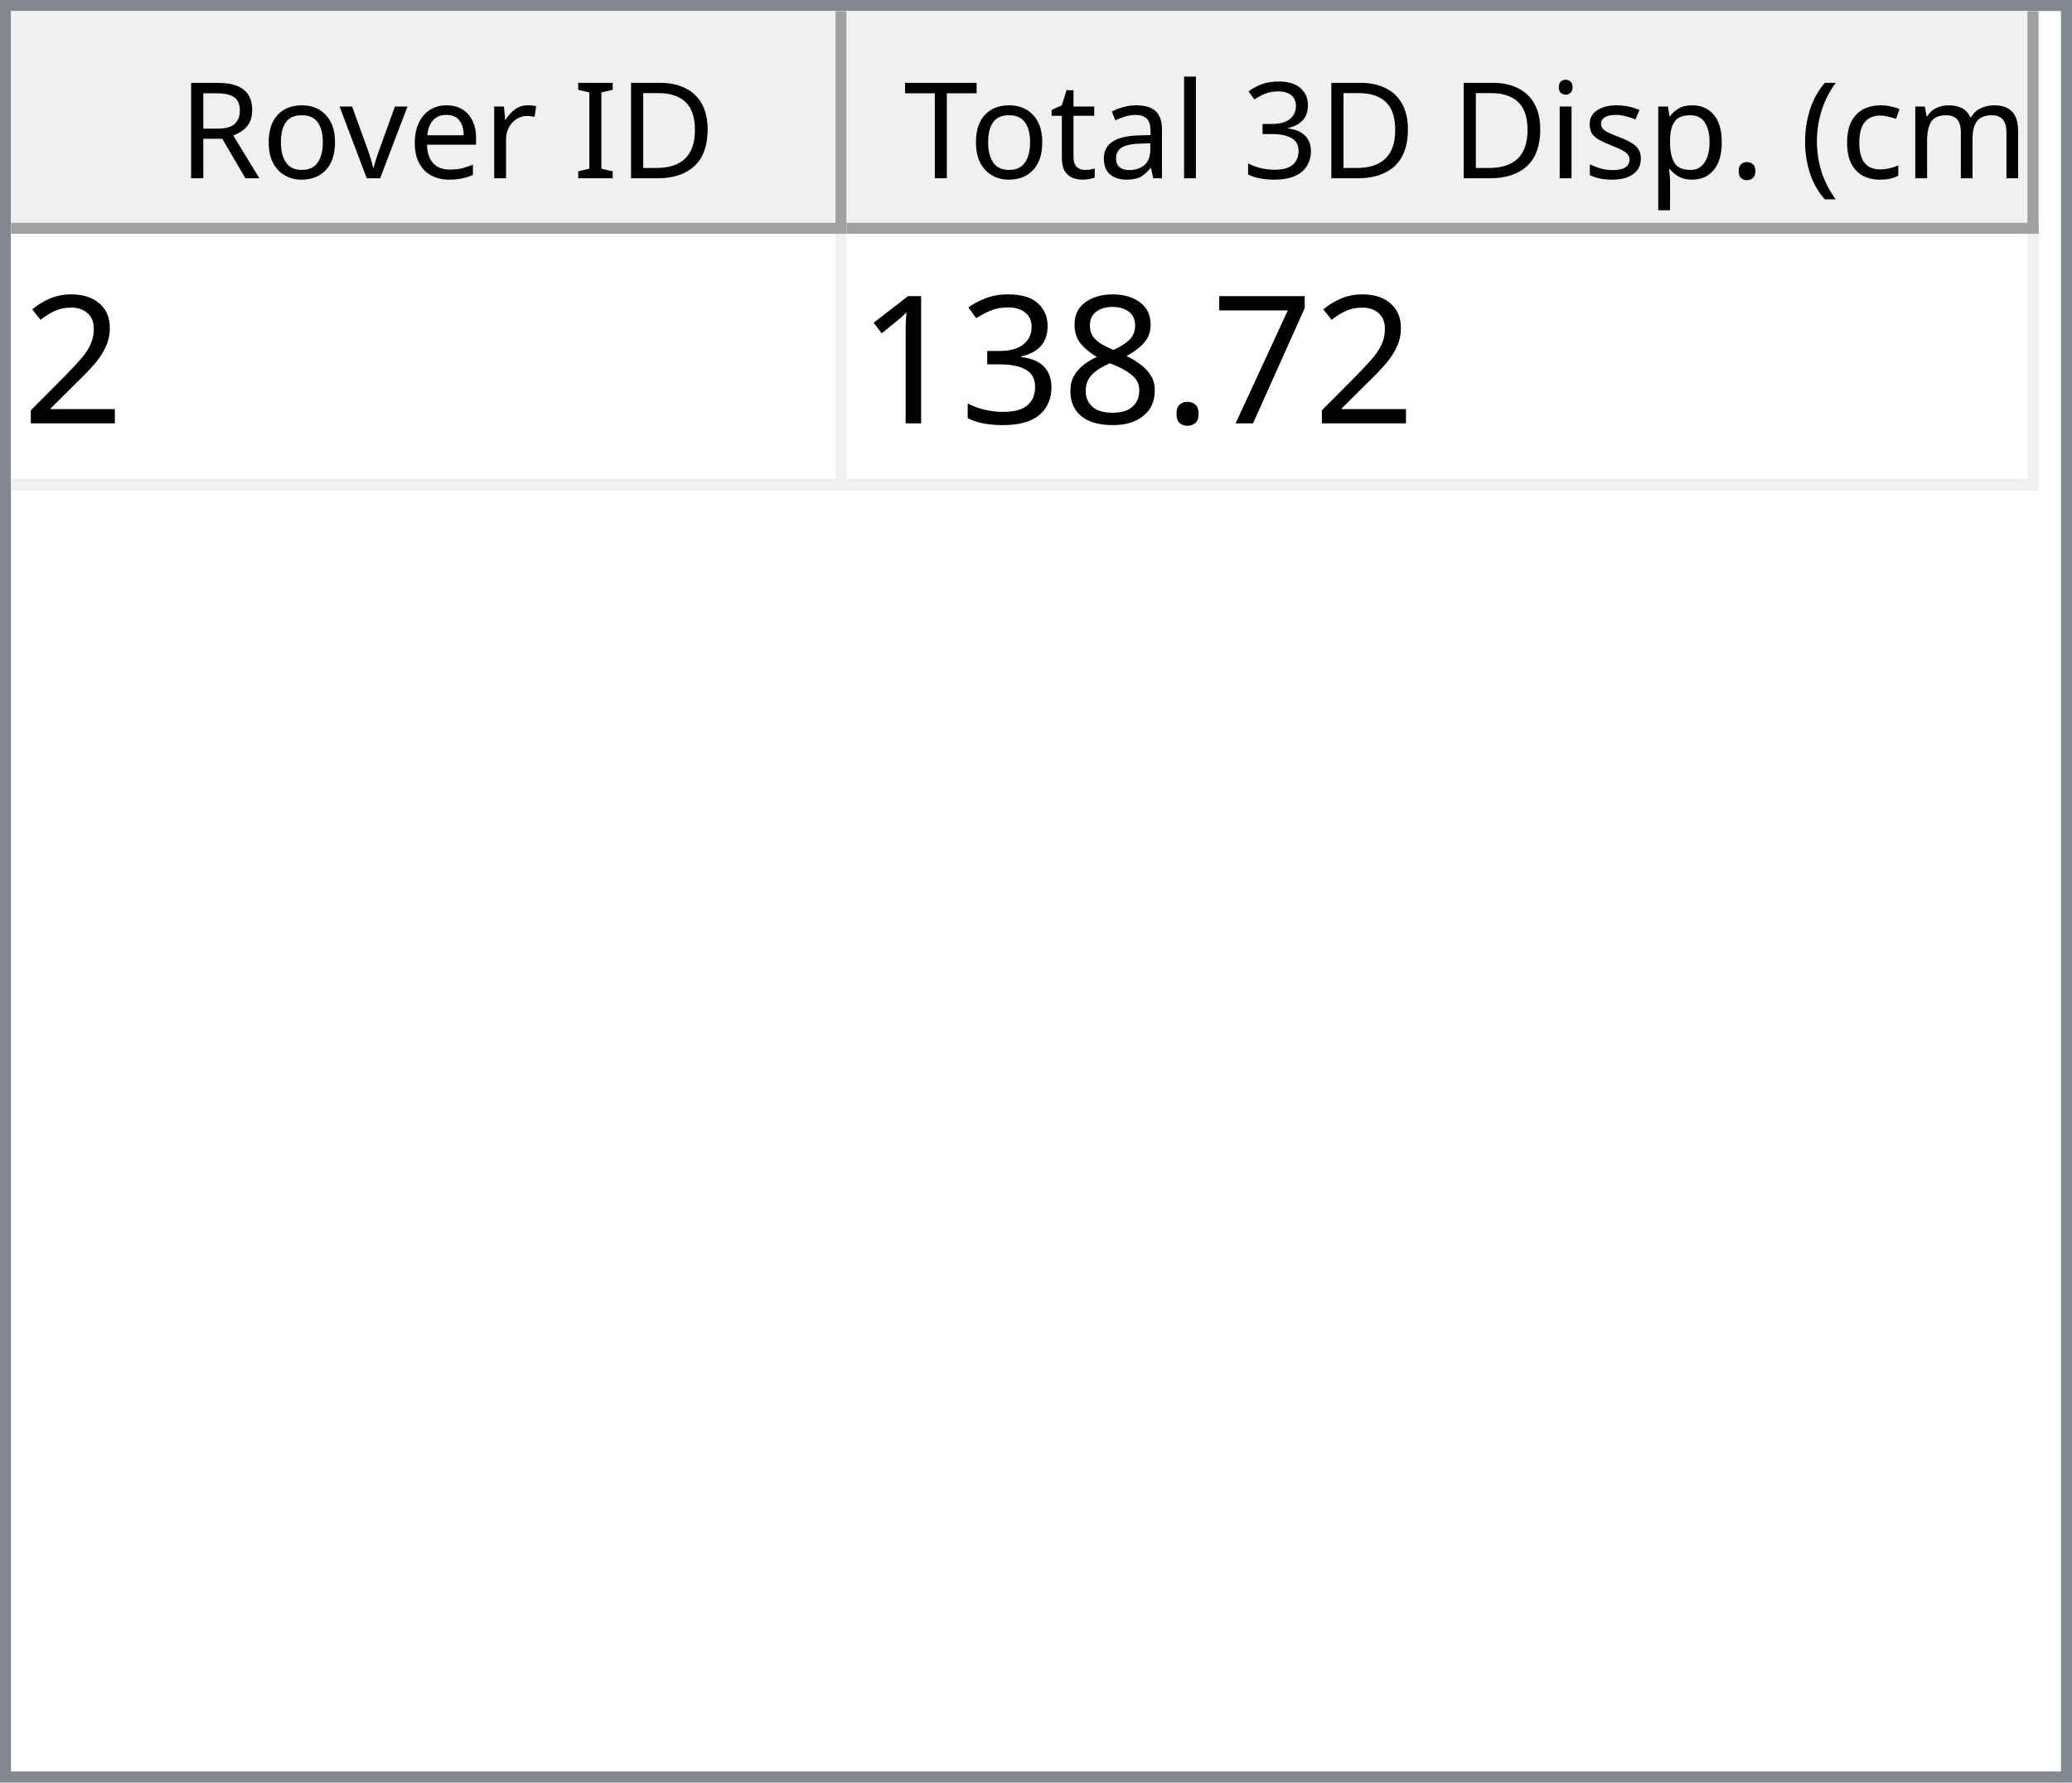
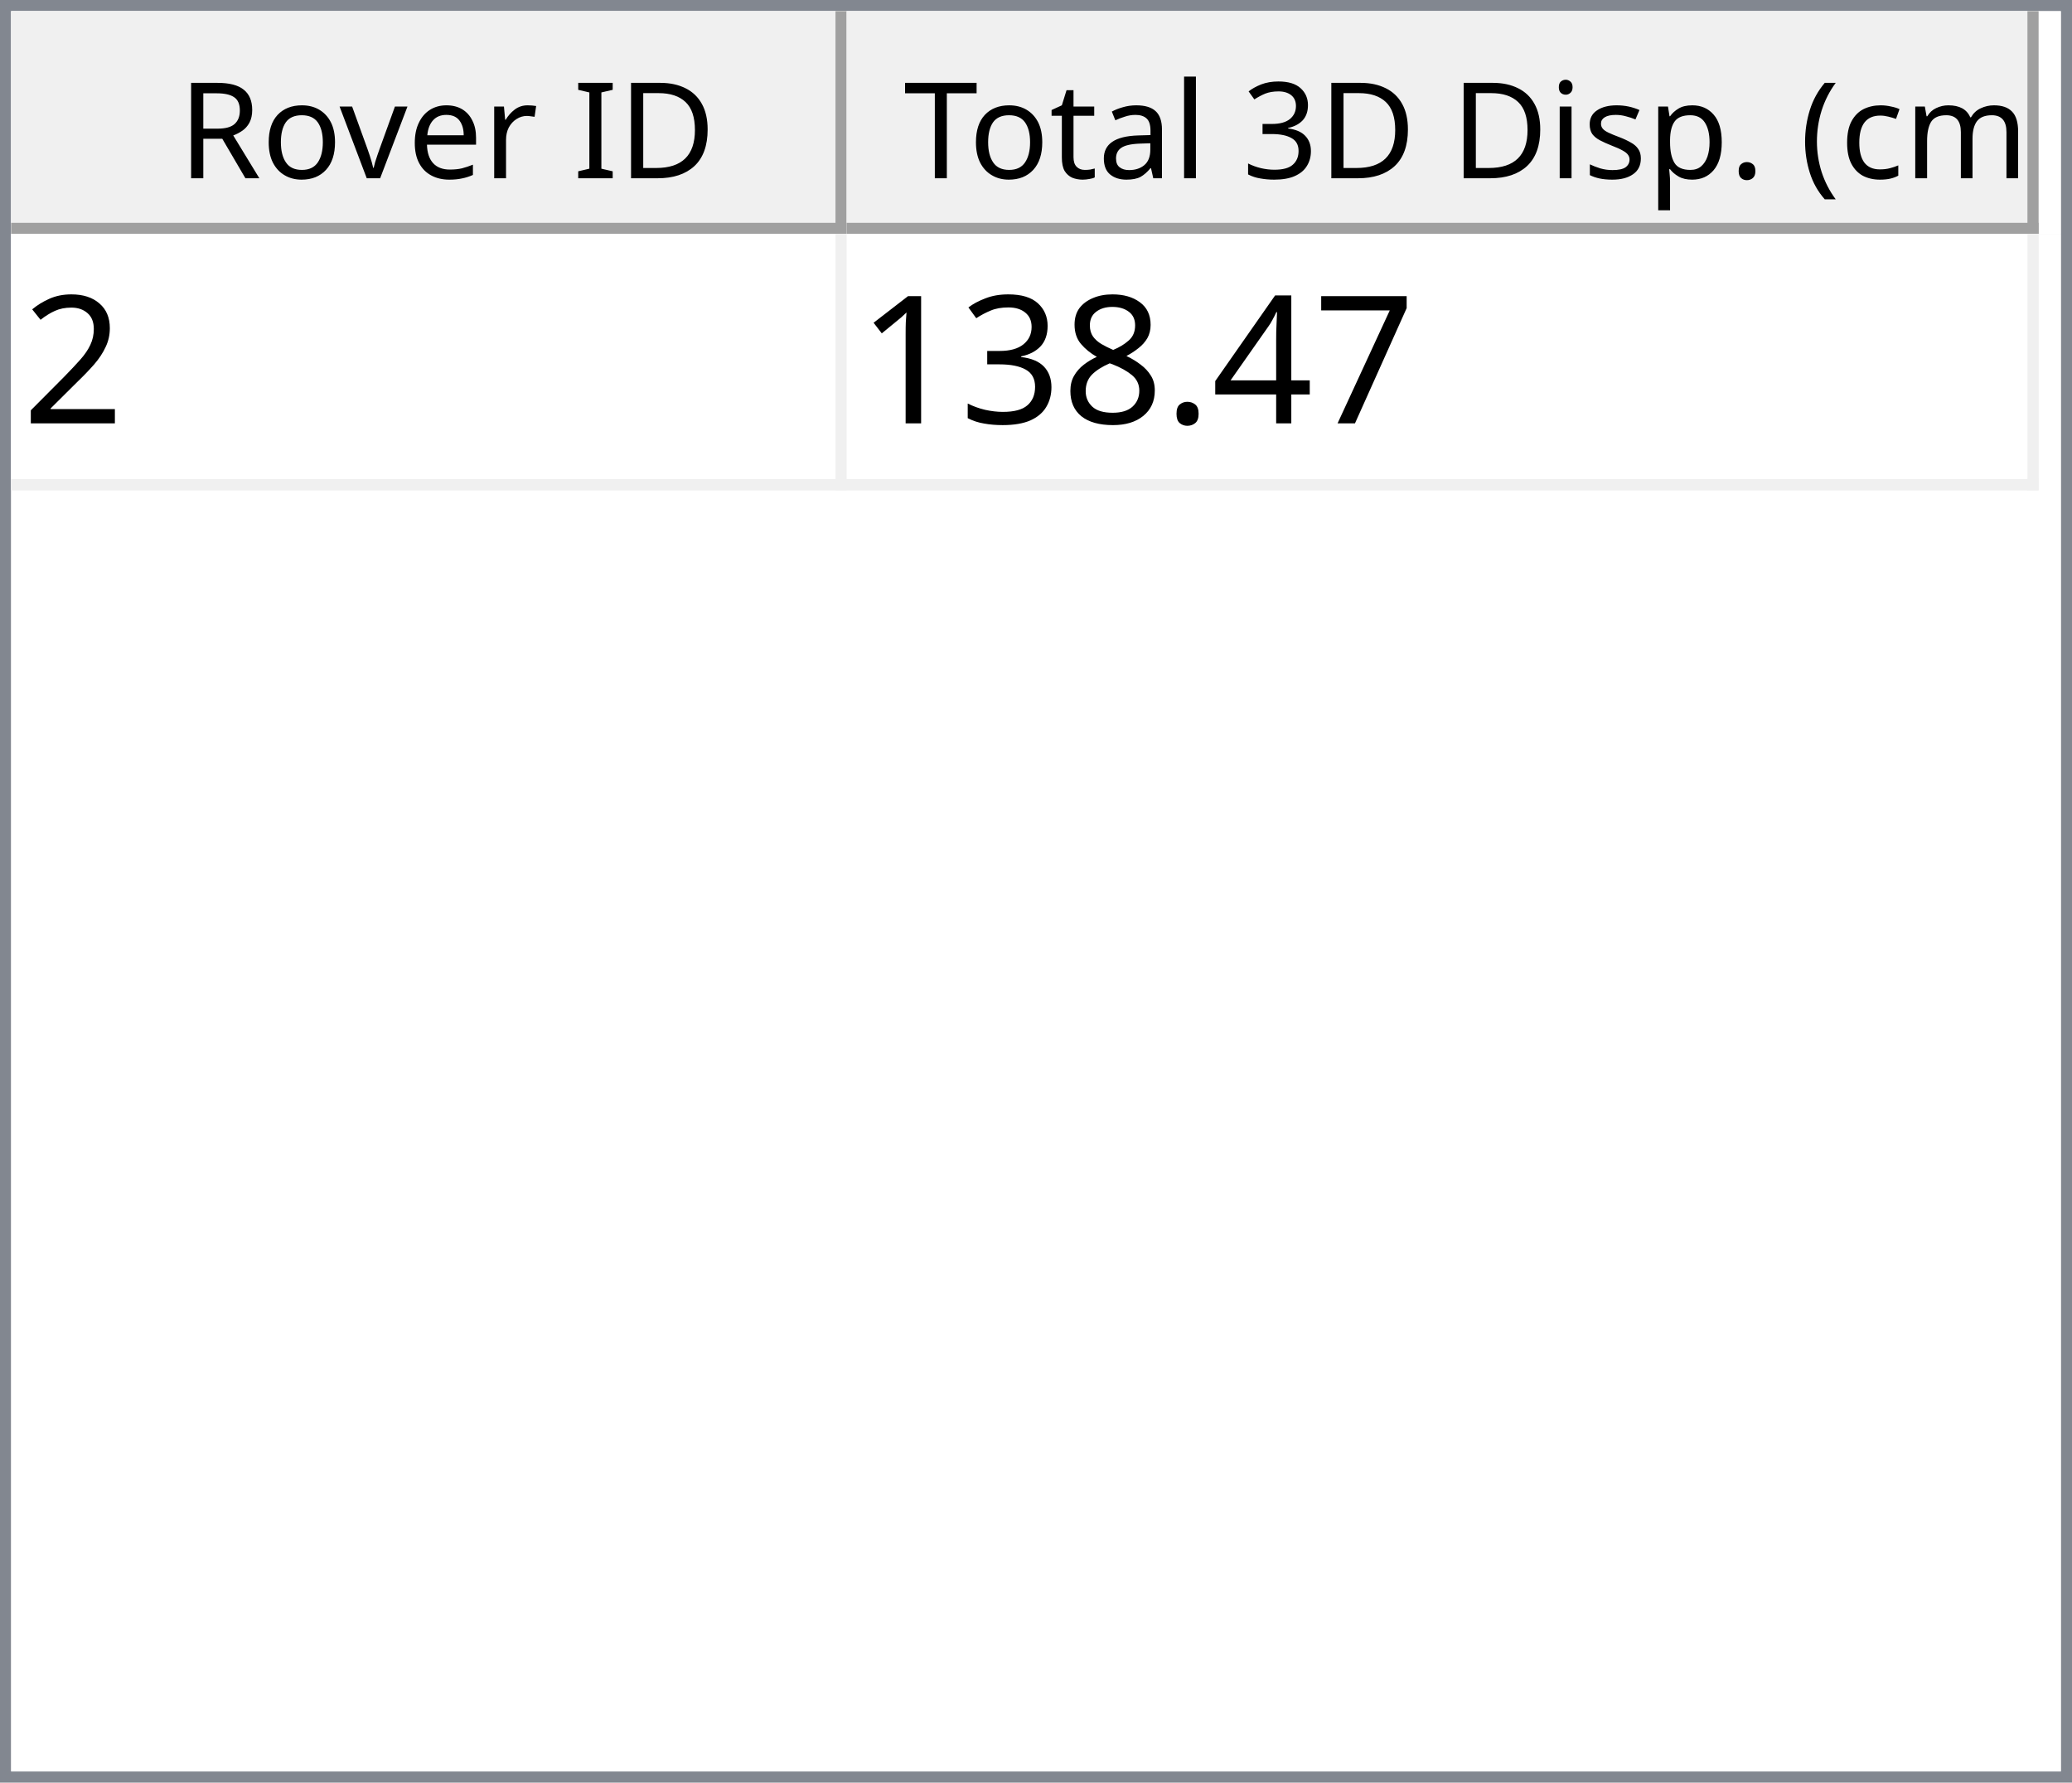
<svg xmlns="http://www.w3.org/2000/svg" style="fill-opacity:1; color-rendering:auto; color-interpolation:auto; text-rendering:auto; stroke:black; stroke-linecap:square; stroke-miterlimit:10; shape-rendering:auto; stroke-opacity:1; fill:black; stroke-dasharray:none; font-weight:normal; stroke-width:1; font-family:'Dialog'; font-style:normal; stroke-linejoin:miter; font-size:12px; stroke-dashoffset:0; image-rendering:auto;" width="186" height="160">
  <defs id="genericDefs" />
  <g>
    <defs id="defs1">
      <clipPath clipPathUnits="userSpaceOnUse" id="clipPath1">
        <path d="M0 0 L186 0 L186 160 L0 160 L0 0 Z" />
      </clipPath>
      <clipPath clipPathUnits="userSpaceOnUse" id="clipPath2">
        <path d="M0 0 L0 160 L186 160 L186 0 Z" />
      </clipPath>
      <clipPath clipPathUnits="userSpaceOnUse" id="clipPath3">
        <path d="M0 0 L0 20 L184 20 L184 0 Z" />
      </clipPath>
      <clipPath clipPathUnits="userSpaceOnUse" id="clipPath4">
        <path d="M0 0 L0 20 L75 20 L75 0 Z" />
      </clipPath>
      <clipPath clipPathUnits="userSpaceOnUse" id="clipPath5">
        <path d="M1 1 L1 19 L74 19 L74 1 Z" />
      </clipPath>
      <clipPath clipPathUnits="userSpaceOnUse" id="clipPath6">
        <path d="M0 0 L0 18 L73 18 L73 0 Z" />
      </clipPath>
      <clipPath clipPathUnits="userSpaceOnUse" id="clipPath7">
        <path d="M-0.5 -0.5 L-0.5 19.5 L74.5 19.5 L74.5 -0.5 Z" />
      </clipPath>
      <clipPath clipPathUnits="userSpaceOnUse" id="clipPath8">
        <path d="M0 0 L0 20 L107 20 L107 0 Z" />
      </clipPath>
      <clipPath clipPathUnits="userSpaceOnUse" id="clipPath9">
        <path d="M1 1 L1 19 L106 19 L106 1 Z" />
      </clipPath>
      <clipPath clipPathUnits="userSpaceOnUse" id="clipPath10">
        <path d="M0 0 L0 18 L105 18 L105 0 Z" />
      </clipPath>
      <clipPath clipPathUnits="userSpaceOnUse" id="clipPath11">
        <path d="M-0.5 -0.5 L-0.5 19.5 L106.5 19.5 L106.5 -0.5 Z" />
      </clipPath>
      <clipPath clipPathUnits="userSpaceOnUse" id="clipPath12">
        <path d="M0 0 L0 138 L184 138 L184 0 Z" />
      </clipPath>
      <clipPath clipPathUnits="userSpaceOnUse" id="clipPath13">
        <path d="M0 0 L0 23 L182 23 L182 0 Z" />
      </clipPath>
      <clipPath clipPathUnits="userSpaceOnUse" id="clipPath14">
        <path d="M-0.5 -0.5 L-0.5 22.5 L181.5 22.5 L181.5 -0.5 Z" />
      </clipPath>
      <clipPath clipPathUnits="userSpaceOnUse" id="clipPath15">
        <path d="M0 0 L0 22 L74 22 L74 0 Z" />
      </clipPath>
      <clipPath clipPathUnits="userSpaceOnUse" id="clipPath16">
        <path d="M0 0 L0 22 L106 22 L106 0 Z" />
      </clipPath>
      <font horiz-adv-x="64.551" id="font1">
        <font-face ascent="107.91" descent="25.098" units-per-em="100" style="font-style:normal; font-family:Segoe UI; font-weight:normal;" />
        <missing-glyph horiz-adv-x="64.551" d="M8.109 0 L8.109 68.266 L56.453 68.266 L56.453 0 L8.109 0 ZM15.328 7.234 L49.219 7.234 L49.219 61.031 L15.328 61.031 L15.328 7.234 Z" />
        <glyph unicode="D" horiz-adv-x="70.117" d="M9.188 0 L9.188 70.016 L28.516 70.016 Q65.531 70.016 65.531 35.891 Q65.531 19.672 55.25 9.836 Q44.969 0 27.734 0 L9.188 0 ZM17.391 62.594 L17.391 7.422 L27.828 7.422 Q41.609 7.422 49.273 14.797 Q56.938 22.172 56.938 35.688 Q56.938 62.594 28.328 62.594 L17.391 62.594 Z" />
        <glyph unicode="I" horiz-adv-x="26.611" d="M17.391 0 L9.188 0 L9.188 70.016 L17.391 70.016 L17.391 0 Z" />
        <glyph unicode=" " horiz-adv-x="27.393" d="" />
        <glyph unicode="r" horiz-adv-x="34.766" d="M34.188 41.891 Q32.078 43.5 28.125 43.5 Q23 43.5 19.555 38.672 Q16.109 33.844 16.109 25.484 L16.109 0 L8.109 0 L8.109 50 L16.109 50 L16.109 39.703 L16.312 39.703 Q18.016 44.969 21.531 47.922 Q25.047 50.875 29.391 50.875 Q32.516 50.875 34.188 50.203 L34.188 41.891 Z" />
        <glyph unicode="e" horiz-adv-x="52.295" d="M48.297 23 L12.984 23 Q13.188 14.656 17.484 10.109 Q21.781 5.562 29.297 5.562 Q37.75 5.562 44.828 11.141 L44.828 3.609 Q38.234 -1.172 27.391 -1.172 Q16.797 -1.172 10.742 5.641 Q4.688 12.453 4.688 24.812 Q4.688 36.469 11.305 43.82 Q17.922 51.172 27.734 51.172 Q37.547 51.172 42.922 44.828 Q48.297 38.484 48.297 27.203 L48.297 23 ZM40.094 29.781 Q40.047 36.719 36.75 40.578 Q33.453 44.438 27.594 44.438 Q21.922 44.438 17.969 40.383 Q14.016 36.328 13.094 29.781 L40.094 29.781 Z" />
        <glyph unicode="v" horiz-adv-x="47.9" d="M47.406 50 L27.484 0 L19.625 0 L0.688 50 L9.469 50 L22.172 13.672 Q23.578 9.672 23.922 6.688 L24.125 6.688 Q24.609 10.453 25.688 13.484 L38.969 50 L47.406 50 Z" />
        <glyph unicode="o" horiz-adv-x="58.594" d="M29 -1.172 Q17.922 -1.172 11.305 5.836 Q4.688 12.844 4.688 24.422 Q4.688 37.016 11.57 44.094 Q18.453 51.172 30.172 51.172 Q41.359 51.172 47.633 44.289 Q53.906 37.406 53.906 25.203 Q53.906 13.234 47.141 6.031 Q40.375 -1.172 29 -1.172 ZM29.594 44.438 Q21.875 44.438 17.383 39.188 Q12.891 33.938 12.891 24.703 Q12.891 15.828 17.43 10.695 Q21.969 5.562 29.594 5.562 Q37.359 5.562 41.531 10.594 Q45.703 15.625 45.703 24.906 Q45.703 34.281 41.531 39.359 Q37.359 44.438 29.594 44.438 Z" />
        <glyph unicode="R" horiz-adv-x="59.814" d="M59.375 0 L49.609 0 L37.891 19.625 Q36.281 22.359 34.766 24.289 Q33.25 26.219 31.664 27.438 Q30.078 28.656 28.25 29.219 Q26.422 29.781 24.125 29.781 L17.391 29.781 L17.391 0 L9.188 0 L9.188 70.016 L30.078 70.016 Q34.672 70.016 38.555 68.867 Q42.438 67.719 45.289 65.375 Q48.141 63.031 49.758 59.547 Q51.375 56.062 51.375 51.375 Q51.375 47.703 50.273 44.656 Q49.172 41.609 47.148 39.211 Q45.125 36.812 42.266 35.133 Q39.406 33.453 35.844 32.516 L35.844 32.328 Q37.594 31.547 38.891 30.547 Q40.188 29.547 41.359 28.18 Q42.531 26.812 43.68 25.078 Q44.828 23.344 46.234 21.047 L59.375 0 ZM17.391 62.594 L17.391 37.203 L28.516 37.203 Q31.594 37.203 34.203 38.133 Q36.812 39.062 38.719 40.797 Q40.625 42.531 41.703 45.047 Q42.781 47.562 42.781 50.688 Q42.781 56.297 39.141 59.445 Q35.5 62.594 28.609 62.594 L17.391 62.594 Z" />
        <glyph unicode=")" horiz-adv-x="30.176" d="M8.297 -15.922 L1.172 -15.922 Q16.406 2.344 16.406 26.812 Q16.406 51.469 1.078 70.016 L8.297 70.016 Q23.531 52.156 23.531 26.703 Q23.531 1.375 8.297 -15.922 Z" />
        <glyph unicode="m" horiz-adv-x="86.133" d="M79.109 0 L71.094 0 L71.094 28.719 Q71.094 37.016 68.531 40.727 Q65.969 44.438 59.906 44.438 Q54.781 44.438 51.195 39.75 Q47.609 35.062 47.609 28.516 L47.609 0 L39.594 0 L39.594 29.688 Q39.594 44.438 28.219 44.438 Q22.953 44.438 19.531 40.016 Q16.109 35.594 16.109 28.516 L16.109 0 L8.109 0 L8.109 50 L16.109 50 L16.109 42.094 L16.312 42.094 Q21.625 51.172 31.844 51.172 Q36.969 51.172 40.773 48.312 Q44.578 45.453 46 40.828 Q51.562 51.172 62.594 51.172 Q79.109 51.172 79.109 30.812 L79.109 0 Z" />
        <glyph unicode="c" horiz-adv-x="46.191" d="M42.188 2.297 Q36.422 -1.172 28.516 -1.172 Q17.828 -1.172 11.258 5.789 Q4.688 12.75 4.688 23.828 Q4.688 36.188 11.766 43.68 Q18.844 51.172 30.672 51.172 Q37.25 51.172 42.281 48.734 L42.281 40.531 Q36.719 44.438 30.375 44.438 Q22.703 44.438 17.797 38.945 Q12.891 33.453 12.891 24.516 Q12.891 15.719 17.508 10.641 Q22.125 5.562 29.891 5.562 Q36.422 5.562 42.188 9.906 L42.188 2.297 Z" />
        <glyph unicode="(" horiz-adv-x="30.176" d="M29.109 -15.922 L21.969 -15.922 Q6.844 1.375 6.844 26.703 Q6.844 52.156 21.969 70.016 L29.203 70.016 Q13.875 51.469 13.875 26.812 Q13.875 2.344 29.109 -15.922 Z" />
        <glyph unicode="." horiz-adv-x="21.68" d="M10.891 -1.078 Q8.641 -1.078 7.055 0.539 Q5.469 2.156 5.469 4.391 Q5.469 6.641 7.055 8.273 Q8.641 9.906 10.891 9.906 Q13.188 9.906 14.797 8.273 Q16.406 6.641 16.406 4.391 Q16.406 2.156 14.797 0.539 Q13.188 -1.078 10.891 -1.078 Z" />
        <glyph unicode="p" horiz-adv-x="58.789" d="M16.312 7.234 L16.109 7.234 L16.109 -23 L8.109 -23 L8.109 50 L16.109 50 L16.109 41.219 L16.312 41.219 Q22.219 51.172 33.594 51.172 Q43.266 51.172 48.688 44.461 Q54.109 37.75 54.109 26.469 Q54.109 13.922 48 6.375 Q41.891 -1.172 31.297 -1.172 Q21.578 -1.172 16.312 7.234 ZM16.109 27.391 L16.109 20.406 Q16.109 14.203 20.141 9.883 Q24.172 5.562 30.375 5.562 Q37.641 5.562 41.773 11.133 Q45.906 16.703 45.906 26.609 Q45.906 34.969 42.047 39.703 Q38.188 44.438 31.594 44.438 Q24.609 44.438 20.359 39.578 Q16.109 34.719 16.109 27.391 Z" />
        <glyph unicode="s" horiz-adv-x="42.432" d="M5.078 1.812 L5.078 10.406 Q11.625 5.562 19.484 5.562 Q30.031 5.562 30.031 12.594 Q30.031 14.594 29.125 15.992 Q28.219 17.391 26.68 18.461 Q25.141 19.531 23.07 20.383 Q21 21.234 18.609 22.172 Q15.281 23.484 12.766 24.828 Q10.25 26.172 8.57 27.859 Q6.891 29.547 6.031 31.695 Q5.172 33.844 5.172 36.719 Q5.172 40.234 6.789 42.945 Q8.406 45.656 11.086 47.484 Q13.766 49.312 17.211 50.242 Q20.656 51.172 24.312 51.172 Q30.812 51.172 35.938 48.922 L35.938 40.828 Q30.422 44.438 23.25 44.438 Q21 44.438 19.195 43.922 Q17.391 43.406 16.094 42.477 Q14.797 41.547 14.086 40.258 Q13.375 38.969 13.375 37.406 Q13.375 35.453 14.086 34.133 Q14.797 32.812 16.164 31.789 Q17.531 30.766 19.484 29.938 Q21.438 29.109 23.922 28.125 Q27.25 26.859 29.883 25.516 Q32.516 24.172 34.375 22.484 Q36.234 20.797 37.234 18.602 Q38.234 16.406 38.234 13.375 Q38.234 9.672 36.602 6.938 Q34.969 4.203 32.234 2.398 Q29.5 0.594 25.93 -0.289 Q22.359 -1.172 18.453 -1.172 Q10.75 -1.172 5.078 1.812 Z" />
        <glyph unicode="i" horiz-adv-x="24.219" d="M12.203 62.703 Q10.062 62.703 8.547 64.164 Q7.031 65.625 7.031 67.875 Q7.031 70.125 8.547 71.609 Q10.062 73.094 12.203 73.094 Q14.406 73.094 15.945 71.609 Q17.484 70.125 17.484 67.875 Q17.484 65.719 15.945 64.211 Q14.406 62.703 12.203 62.703 ZM16.109 0 L8.109 0 L8.109 50 L16.109 50 L16.109 0 Z" />
        <glyph unicode="3" horiz-adv-x="53.906" d="M46.531 19.828 Q46.531 15.094 44.75 11.211 Q42.969 7.328 39.719 4.57 Q36.469 1.812 31.93 0.297 Q27.391 -1.219 21.922 -1.219 Q11.922 -1.219 6 2.594 L6 11.188 Q13.094 5.609 22.219 5.609 Q25.875 5.609 28.828 6.539 Q31.781 7.469 33.906 9.227 Q36.031 10.984 37.18 13.477 Q38.328 15.969 38.328 19.094 Q38.328 32.812 18.797 32.812 L12.984 32.812 L12.984 39.594 L18.5 39.594 Q35.797 39.594 35.797 52.484 Q35.797 64.406 22.609 64.406 Q15.188 64.406 8.688 59.422 L8.688 67.188 Q15.375 71.188 24.609 71.188 Q29 71.188 32.57 69.969 Q36.141 68.75 38.68 66.555 Q41.219 64.359 42.609 61.281 Q44 58.203 44 54.5 Q44 40.672 30.031 36.719 L30.031 36.531 Q33.594 36.141 36.625 34.797 Q39.656 33.453 41.852 31.305 Q44.047 29.156 45.289 26.25 Q46.531 23.344 46.531 19.828 Z" />
        <glyph unicode="l" horiz-adv-x="24.219" d="M16.109 0 L8.109 0 L8.109 74.031 L16.109 74.031 L16.109 0 Z" />
        <glyph unicode="a" horiz-adv-x="50.879" d="M43.891 0 L35.891 0 L35.891 7.812 L35.688 7.812 Q30.469 -1.172 20.312 -1.172 Q12.844 -1.172 8.617 2.781 Q4.391 6.734 4.391 13.281 Q4.391 27.297 20.906 29.594 L35.891 31.688 Q35.891 44.438 25.594 44.438 Q16.547 44.438 9.281 38.281 L9.281 46.484 Q16.656 51.172 26.266 51.172 Q43.891 51.172 43.891 32.516 L43.891 0 ZM35.891 25.297 L23.828 23.641 Q18.266 22.859 15.43 20.875 Q12.594 18.891 12.594 13.875 Q12.594 10.203 15.211 7.883 Q17.828 5.562 22.172 5.562 Q28.125 5.562 32.008 9.742 Q35.891 13.922 35.891 20.312 L35.891 25.297 Z" />
        <glyph unicode="t" horiz-adv-x="33.887" d="M31.297 0.484 Q28.469 -1.078 23.828 -1.078 Q10.688 -1.078 10.688 13.578 L10.688 43.172 L2.094 43.172 L2.094 50 L10.688 50 L10.688 62.203 L18.703 64.797 L18.703 50 L31.297 50 L31.297 43.172 L18.703 43.172 L18.703 14.984 Q18.703 9.969 20.414 7.82 Q22.125 5.672 26.078 5.672 Q29.109 5.672 31.297 7.328 L31.297 0.484 Z" />
        <glyph unicode="T" horiz-adv-x="52.393" d="M50.594 62.594 L30.375 62.594 L30.375 0 L22.172 0 L22.172 62.594 L2 62.594 L2 70.016 L50.594 70.016 L50.594 62.594 Z" />
      </font>
      <font horiz-adv-x="75.0" id="font2">
        <font-face ascent="100.537" descent="21.973" units-per-em="100" style="font-style:normal; font-family:sans-serif; font-weight:normal;" />
        <missing-glyph horiz-adv-x="75.0" d="M12.5 0 L12.5 62.5 L62.5 62.5 L62.5 0 L12.5 0 ZM14.062 1.562 L60.938 1.562 L60.938 60.938 L14.062 60.938 L14.062 1.562 Z" />
        <glyph unicode="2" horiz-adv-x="55.615" d="M50.344 8.453 L50.344 0 L3.031 0 Q2.938 3.172 4.047 6.109 Q5.859 10.938 9.836 15.625 Q13.812 20.312 21.344 26.469 Q33.016 36.031 37.117 41.625 Q41.219 47.219 41.219 52.203 Q41.219 57.422 37.477 61.008 Q33.734 64.594 27.734 64.594 Q21.391 64.594 17.578 60.789 Q13.766 56.984 13.719 50.25 L4.688 51.172 Q5.609 61.281 11.664 66.578 Q17.719 71.875 27.938 71.875 Q38.234 71.875 44.242 66.164 Q50.25 60.453 50.25 52 Q50.25 47.703 48.492 43.555 Q46.734 39.406 42.656 34.812 Q38.578 30.219 29.109 22.219 Q21.188 15.578 18.945 13.211 Q16.703 10.844 15.234 8.453 L50.344 8.453 Z" />
        <glyph unicode="7" horiz-adv-x="55.615" d="M4.734 62.203 L4.734 70.656 L51.078 70.656 L51.078 63.812 Q44.234 56.547 37.523 44.484 Q30.812 32.422 27.156 19.672 Q24.516 10.688 23.781 0 L14.75 0 Q14.891 8.453 18.062 20.414 Q21.234 32.375 27.172 43.484 Q33.109 54.594 39.797 62.203 L4.734 62.203 Z" />
+         <glyph unicode="4" horiz-adv-x="55.615" d="M32.328 0 L32.328 17.141 L1.266 17.141 L1.266 25.203 L33.938 71.578 L41.109 71.578 L41.109 25.203 L50.781 25.203 L50.781 17.141 L41.109 17.141 L41.109 0 L32.328 0 ZM32.328 25.203 L32.328 57.469 L9.906 25.203 L32.328 25.203 Z" />
        <glyph unicode="." horiz-adv-x="27.783" d="M9.078 0 L9.078 10.016 L19.094 10.016 L19.094 0 L9.078 0 Z" />
        <glyph unicode="8" horiz-adv-x="55.615" d="M17.672 38.812 Q12.203 40.828 9.57 44.539 Q6.938 48.25 6.938 53.422 Q6.938 61.234 12.555 66.555 Q18.172 71.875 27.484 71.875 Q36.859 71.875 42.578 66.43 Q48.297 60.984 48.297 53.172 Q48.297 48.188 45.68 44.508 Q43.062 40.828 37.75 38.812 Q44.344 36.672 47.781 31.883 Q51.219 27.094 51.219 20.453 Q51.219 11.281 44.727 5.031 Q38.234 -1.219 27.641 -1.219 Q17.047 -1.219 10.547 5.055 Q4.047 11.328 4.047 20.703 Q4.047 27.688 7.594 32.398 Q11.141 37.109 17.672 38.812 ZM15.922 53.719 Q15.922 48.641 19.195 45.414 Q22.469 42.188 27.688 42.188 Q32.766 42.188 36.016 45.383 Q39.266 48.578 39.266 53.219 Q39.266 58.062 35.914 61.359 Q32.562 64.656 27.594 64.656 Q22.562 64.656 19.242 61.43 Q15.922 58.203 15.922 53.719 ZM13.094 20.656 Q13.094 16.891 14.875 13.375 Q16.656 9.859 20.172 7.93 Q23.688 6 27.734 6 Q34.031 6 38.133 10.055 Q42.234 14.109 42.234 20.359 Q42.234 26.703 38.016 30.859 Q33.797 35.016 27.438 35.016 Q21.234 35.016 17.164 30.914 Q13.094 26.812 13.094 20.656 Z" />
        <glyph unicode="3" horiz-adv-x="55.615" d="M4.203 18.891 L12.984 20.062 Q14.5 12.594 18.141 9.297 Q21.781 6 27 6 Q33.203 6 37.477 10.297 Q41.75 14.594 41.75 20.953 Q41.75 27 37.797 30.93 Q33.844 34.859 27.734 34.859 Q25.25 34.859 21.531 33.891 L22.516 41.609 Q23.391 41.5 23.922 41.5 Q29.547 41.5 34.039 44.43 Q38.531 47.359 38.531 53.469 Q38.531 58.297 35.258 61.477 Q31.984 64.656 26.812 64.656 Q21.688 64.656 18.266 61.43 Q14.844 58.203 13.875 51.766 L5.078 53.328 Q6.688 62.156 12.398 67.016 Q18.109 71.875 26.609 71.875 Q32.469 71.875 37.398 69.359 Q42.328 66.844 44.945 62.5 Q47.562 58.156 47.562 53.266 Q47.562 48.641 45.07 44.828 Q42.578 41.016 37.703 38.766 Q44.047 37.312 47.562 32.695 Q51.078 28.078 51.078 21.141 Q51.078 11.766 44.242 5.25 Q37.406 -1.266 26.953 -1.266 Q17.531 -1.266 11.305 4.352 Q5.078 9.969 4.203 18.891 Z" />
        <glyph unicode="1" horiz-adv-x="55.615" d="M37.25 0 L28.469 0 L28.469 56 Q25.297 52.984 20.141 49.953 Q14.984 46.922 10.891 45.406 L10.891 53.906 Q18.266 57.375 23.781 62.305 Q29.297 67.234 31.594 71.875 L37.25 71.875 L37.25 0 Z" />
      </font>
    </defs>
    <g style="fill:white; stroke:white;">
      <rect x="0" y="0" width="186" style="clip-path:url(#clipPath1); stroke:none;" height="160" />
    </g>
    <g style="fill:white; text-rendering:optimizeSpeed; color-rendering:optimizeSpeed; image-rendering:optimizeSpeed; shape-rendering:crispEdges; stroke:white; color-interpolation:sRGB;">
      <rect x="0" width="186" height="160" y="0" style="stroke:none;" />
      <path style="stroke:none;" d="M0 160 L186 160 L186 0 L0 0 Z" />
    </g>
    <g style="fill:rgb(240,240,240); font-family:'Segoe UI'; stroke:rgb(240,240,240);">
      <rect x="0" y="0" width="186" style="clip-path:url(#clipPath2); stroke:none;" height="160" />
    </g>
    <g style="fill:rgb(130,135,144); font-family:'Segoe UI'; stroke:rgb(130,135,144);">
      <path d="M0 0 L186 0 L186 160 L0 160 L0 0 ZM1 1 L185 1 L185 159 L1 159 L1 1 Z" style="fill-rule:evenodd; clip-path:url(#clipPath2); stroke:none;" />
    </g>
    <g style="fill:white; font-family:'Segoe UI'; stroke:white;" transform="translate(1,1)">
      <rect x="0" y="0" width="184" style="clip-path:url(#clipPath3); stroke:none;" height="20" />
    </g>
    <g style="fill:rgb(240,240,240); font-family:'Segoe UI'; stroke:rgb(240,240,240);" transform="translate(1,1)">
      <rect x="0" y="0" width="75" style="clip-path:url(#clipPath4); stroke:none;" height="20" />
    </g>
    <g style="font-family:'Segoe UI';" transform="translate(2,2)">
      <text x="14" xml:space="preserve" y="14" style="clip-path:url(#clipPath6); stroke:none;">Rover ID</text>
    </g>
    <g style="fill:rgb(160,160,160); font-family:'Segoe UI'; stroke:rgb(160,160,160); stroke-linejoin:bevel;" transform="translate(1.5,1.5)">
      <line x1="74" x2="74" y1="0" style="fill:none; clip-path:url(#clipPath7);" y2="19" />
    </g>
    <g style="fill:rgb(160,160,160); font-family:'Segoe UI'; stroke:rgb(160,160,160); stroke-linejoin:bevel;" transform="matrix(1,0,0,1,1,1) translate(0.5,0.5)">
      <line x1="0" x2="74" y1="19" style="fill:none; clip-path:url(#clipPath7);" y2="19" />
    </g>
    <g style="fill:rgb(240,240,240); font-family:'Segoe UI'; stroke:rgb(240,240,240);" transform="translate(76,1)">
      <rect x="0" y="0" width="107" style="clip-path:url(#clipPath8); stroke:none;" height="20" />
    </g>
    <g style="font-family:'Segoe UI';" transform="translate(77,2)">
      <text x="1" xml:space="preserve" y="14" style="clip-path:url(#clipPath10); stroke:none;"> Total 3D Disp. (cm)</text>
    </g>
    <g style="fill:rgb(160,160,160); font-family:'Segoe UI'; stroke:rgb(160,160,160); stroke-linejoin:bevel;" transform="translate(76.5,1.5)">
      <line x1="106" x2="106" y1="0" style="fill:none; clip-path:url(#clipPath11);" y2="19" />
    </g>
    <g style="fill:rgb(160,160,160); font-family:'Segoe UI'; stroke:rgb(160,160,160); stroke-linejoin:bevel;" transform="matrix(1,0,0,1,76,1) translate(0.5,0.5)">
      <line x1="0" x2="106" y1="19" style="fill:none; clip-path:url(#clipPath11);" y2="19" />
    </g>
    <g style="fill:white; font-family:'Segoe UI'; stroke:white;" transform="translate(1,21)">
      <rect x="0" y="0" width="184" style="clip-path:url(#clipPath12); stroke:none;" height="138" />
    </g>
    <g style="fill:rgb(240,240,240); font-size:16px; font-family:sans-serif; stroke:rgb(240,240,240);" transform="translate(1,21)">
      <rect x="0" y="0" width="182" style="clip-path:url(#clipPath13); stroke:none;" height="23" />
      <line transform="translate(0.5,0.5)" x1="0" x2="181" y1="22" style="clip-path:url(#clipPath14); fill:none; stroke-linejoin:bevel;" y2="22" />
    </g>
    <g transform="matrix(1,0,0,1,1,21) translate(0.5,0.5)" style="fill:rgb(240,240,240); font-size:16px; font-family:sans-serif; stroke:rgb(240,240,240); stroke-linejoin:bevel;">
      <line x1="74" x2="74" y1="0" style="fill:none; clip-path:url(#clipPath14);" y2="22" />
    </g>
    <g transform="matrix(1,0,0,1,1,21) translate(0.5,0.5)" style="fill:rgb(240,240,240); font-size:16px; font-family:sans-serif; stroke:rgb(240,240,240); stroke-linejoin:bevel;">
      <line x1="181" x2="181" y1="0" style="fill:none; clip-path:url(#clipPath14);" y2="22" />
    </g>
    <g style="fill:white; font-size:16px; font-family:sans-serif; stroke:white;" transform="matrix(1,0,0,1,1,21)">
      <rect x="0" y="0" width="74" style="clip-path:url(#clipPath15); stroke:none;" height="22" />
      <text x="1" y="17" style="fill:black; clip-path:url(#clipPath15); stroke:none;" xml:space="preserve">2</text>
    </g>
    <g style="fill:white; font-size:16px; font-family:sans-serif; stroke:white;" transform="matrix(1,0,0,1,1,21) translate(75,0)">
      <rect x="0" y="0" width="106" style="clip-path:url(#clipPath16); stroke:none;" height="22" />
-       <text x="1" y="17" style="fill:black; clip-path:url(#clipPath16); stroke:none;" xml:space="preserve">138.72</text>
+       <text x="1" y="17" style="fill:black; clip-path:url(#clipPath16); stroke:none;" xml:space="preserve">138.47</text>
    </g>
  </g>
</svg>
